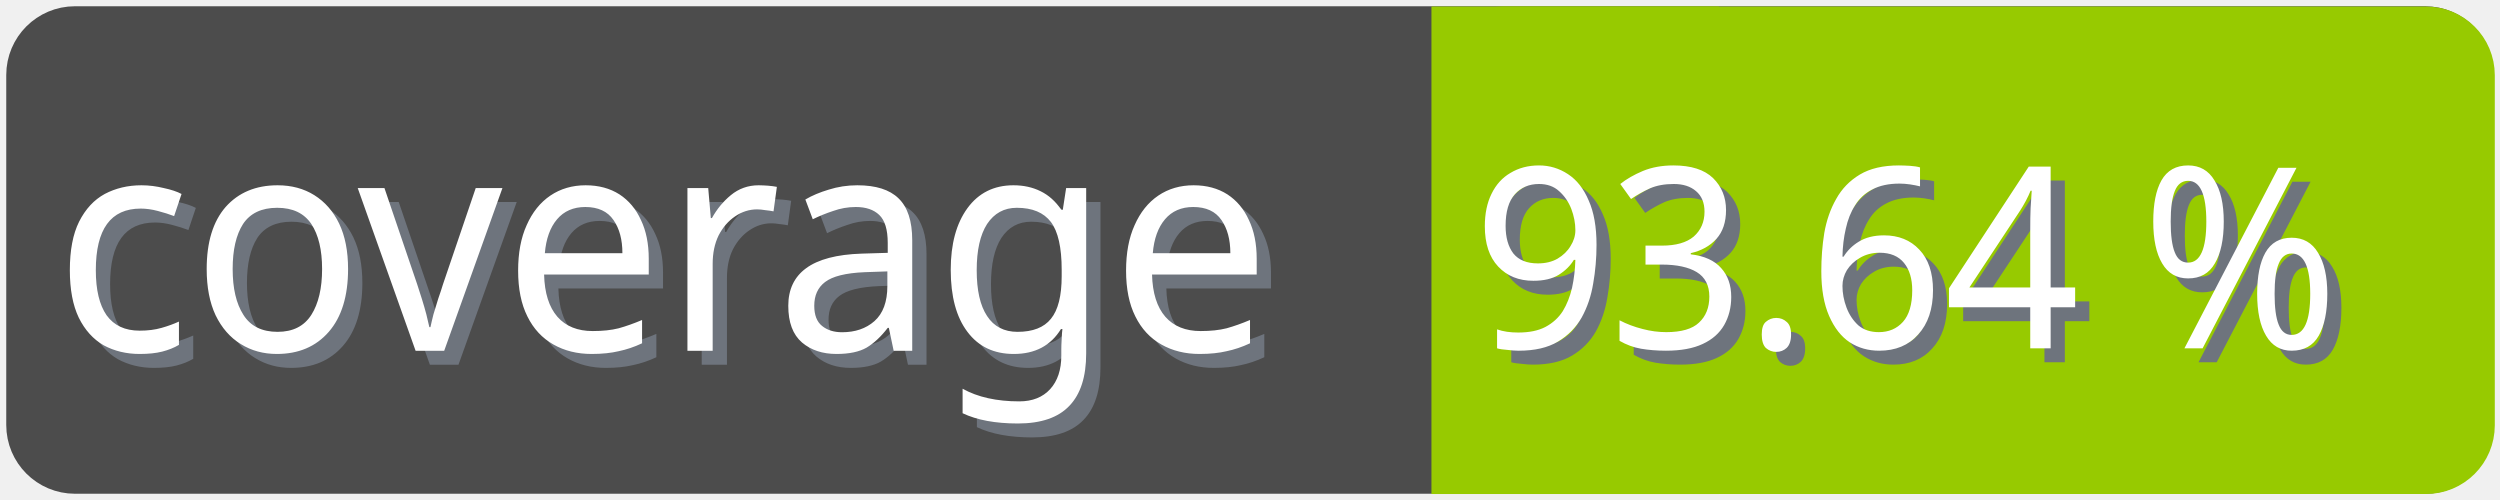
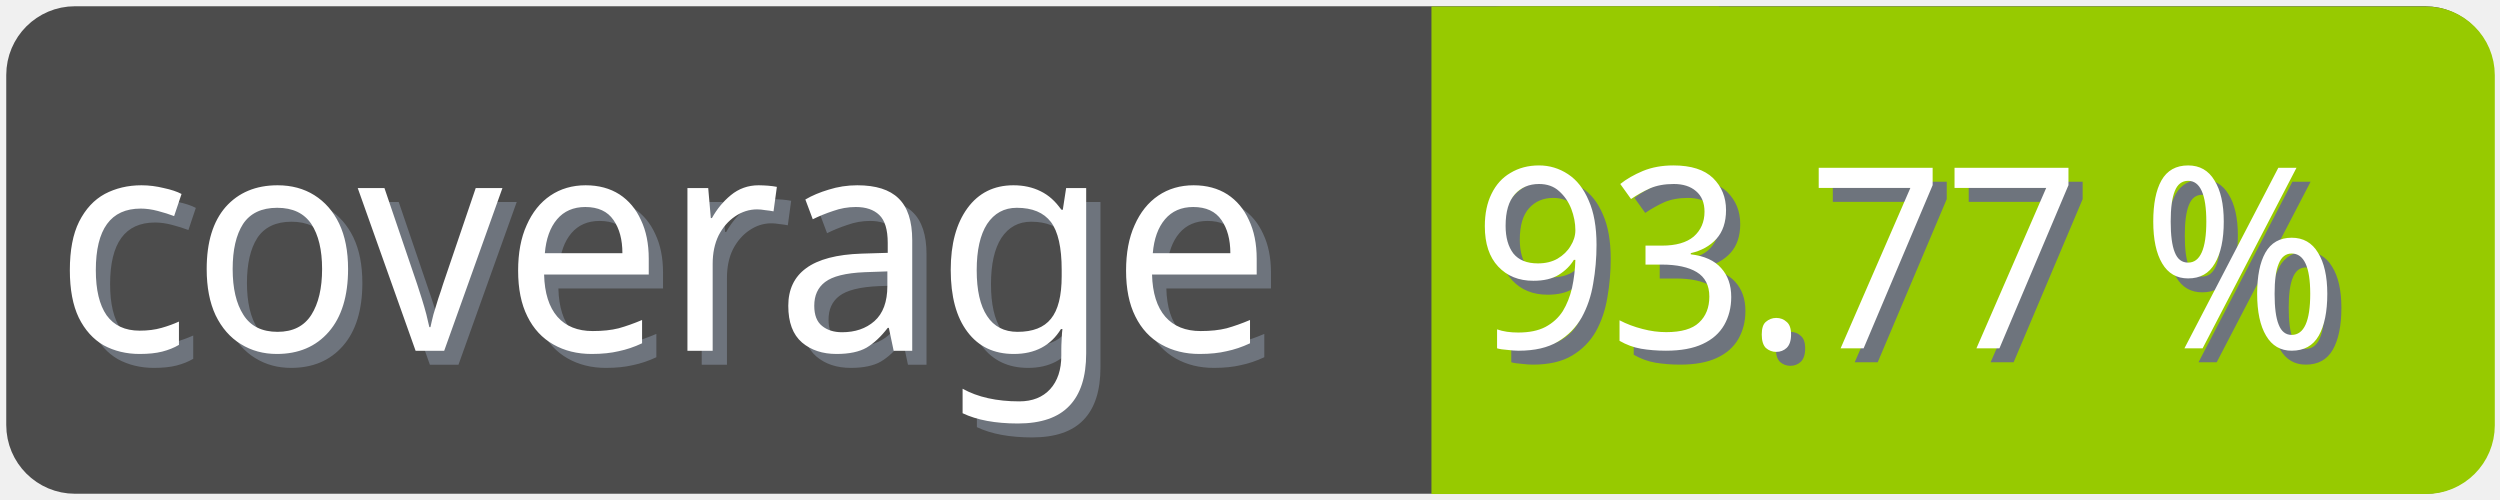
<svg xmlns="http://www.w3.org/2000/svg" width="100" height="20">
  <g>
    <rect fill="none" id="canvas_background" height="22" width="102" y="-1" x="-1" />
  </g>
  <g>
    <rect rx="2" id="svg_1" height="18" width="98" y="1" x="1" stroke-width="1.5" stroke="#4c4c4c" fill="#4c4c4c" />
    <text transform="matrix(0.95, 0, 0, 1.01133, 0.0809801, -0.0237383)" font-weight="normal" xml:space="preserve" text-anchor="start" font-family="'Trebuchet MS', Gadget, sans-serif" font-size="12" id="svg_8" y="14.45" x="2.8" stroke-width="0" stroke="#4c4c4c" fill="#6e747d">coverage</text>
    <text transform="matrix(0.95, 0, 0, 1.01133, 0.0809801, -0.0237383)" font-weight="normal" xml:space="preserve" text-anchor="start" font-family="'Trebuchet MS', Gadget, sans-serif" font-size="12" id="svg_3" y="13.9" x="2.2" stroke-width="0" stroke="#4c4c4c" fill="#ffffff">coverage</text>
    <rect rx="2" id="svg_5" height="18" width="40.905" y="1.011" x="58.137" stroke-width="1.5" stroke="#97ca00" fill="#97ca00" />
    <rect id="svg_7" height="18" width="10" y="1.011" x="58.008" stroke-width="1.5" stroke="#97ca00" fill="#97ca00" />
-     <text transform="matrix(0.95, 0, 0, 1.01133, 0.0809801, -0.0237383)" font-weight="normal" xml:space="preserve" text-anchor="end" font-family="'Trebuchet MS', Gadget, sans-serif" font-size="10" id="svg_10" y="14.35" x="99" stroke-width="0" stroke="#4c4c4c" fill="#6e747d">93.64 %</text>
-     <text transform="matrix(0.95, 0, 0, 1.01133, 0.0809801, -0.0237383)" font-weight="normal" xml:space="preserve" text-anchor="end" font-family="'Trebuchet MS', Gadget, sans-serif" font-size="10" id="svg_9" y="13.8" x="98.4" stroke-width="0" stroke="#4c4c4c" fill="#ffffff">93.64 %</text>
+     <text transform="matrix(0.95, 0, 0, 1.01133, 0.0809801, -0.0237383)" font-weight="normal" xml:space="preserve" text-anchor="end" font-family="'Trebuchet MS', Gadget, sans-serif" font-size="10" id="svg_10" y="14.35" x="99" stroke-width="0" stroke="#4c4c4c" fill="#6e747d">93.77 %</text>
+     <text transform="matrix(0.95, 0, 0, 1.01133, 0.0809801, -0.0237383)" font-weight="normal" xml:space="preserve" text-anchor="end" font-family="'Trebuchet MS', Gadget, sans-serif" font-size="10" id="svg_9" y="13.8" x="98.4" stroke-width="0" stroke="#4c4c4c" fill="#ffffff">93.77 %</text>
  </g>
</svg>
